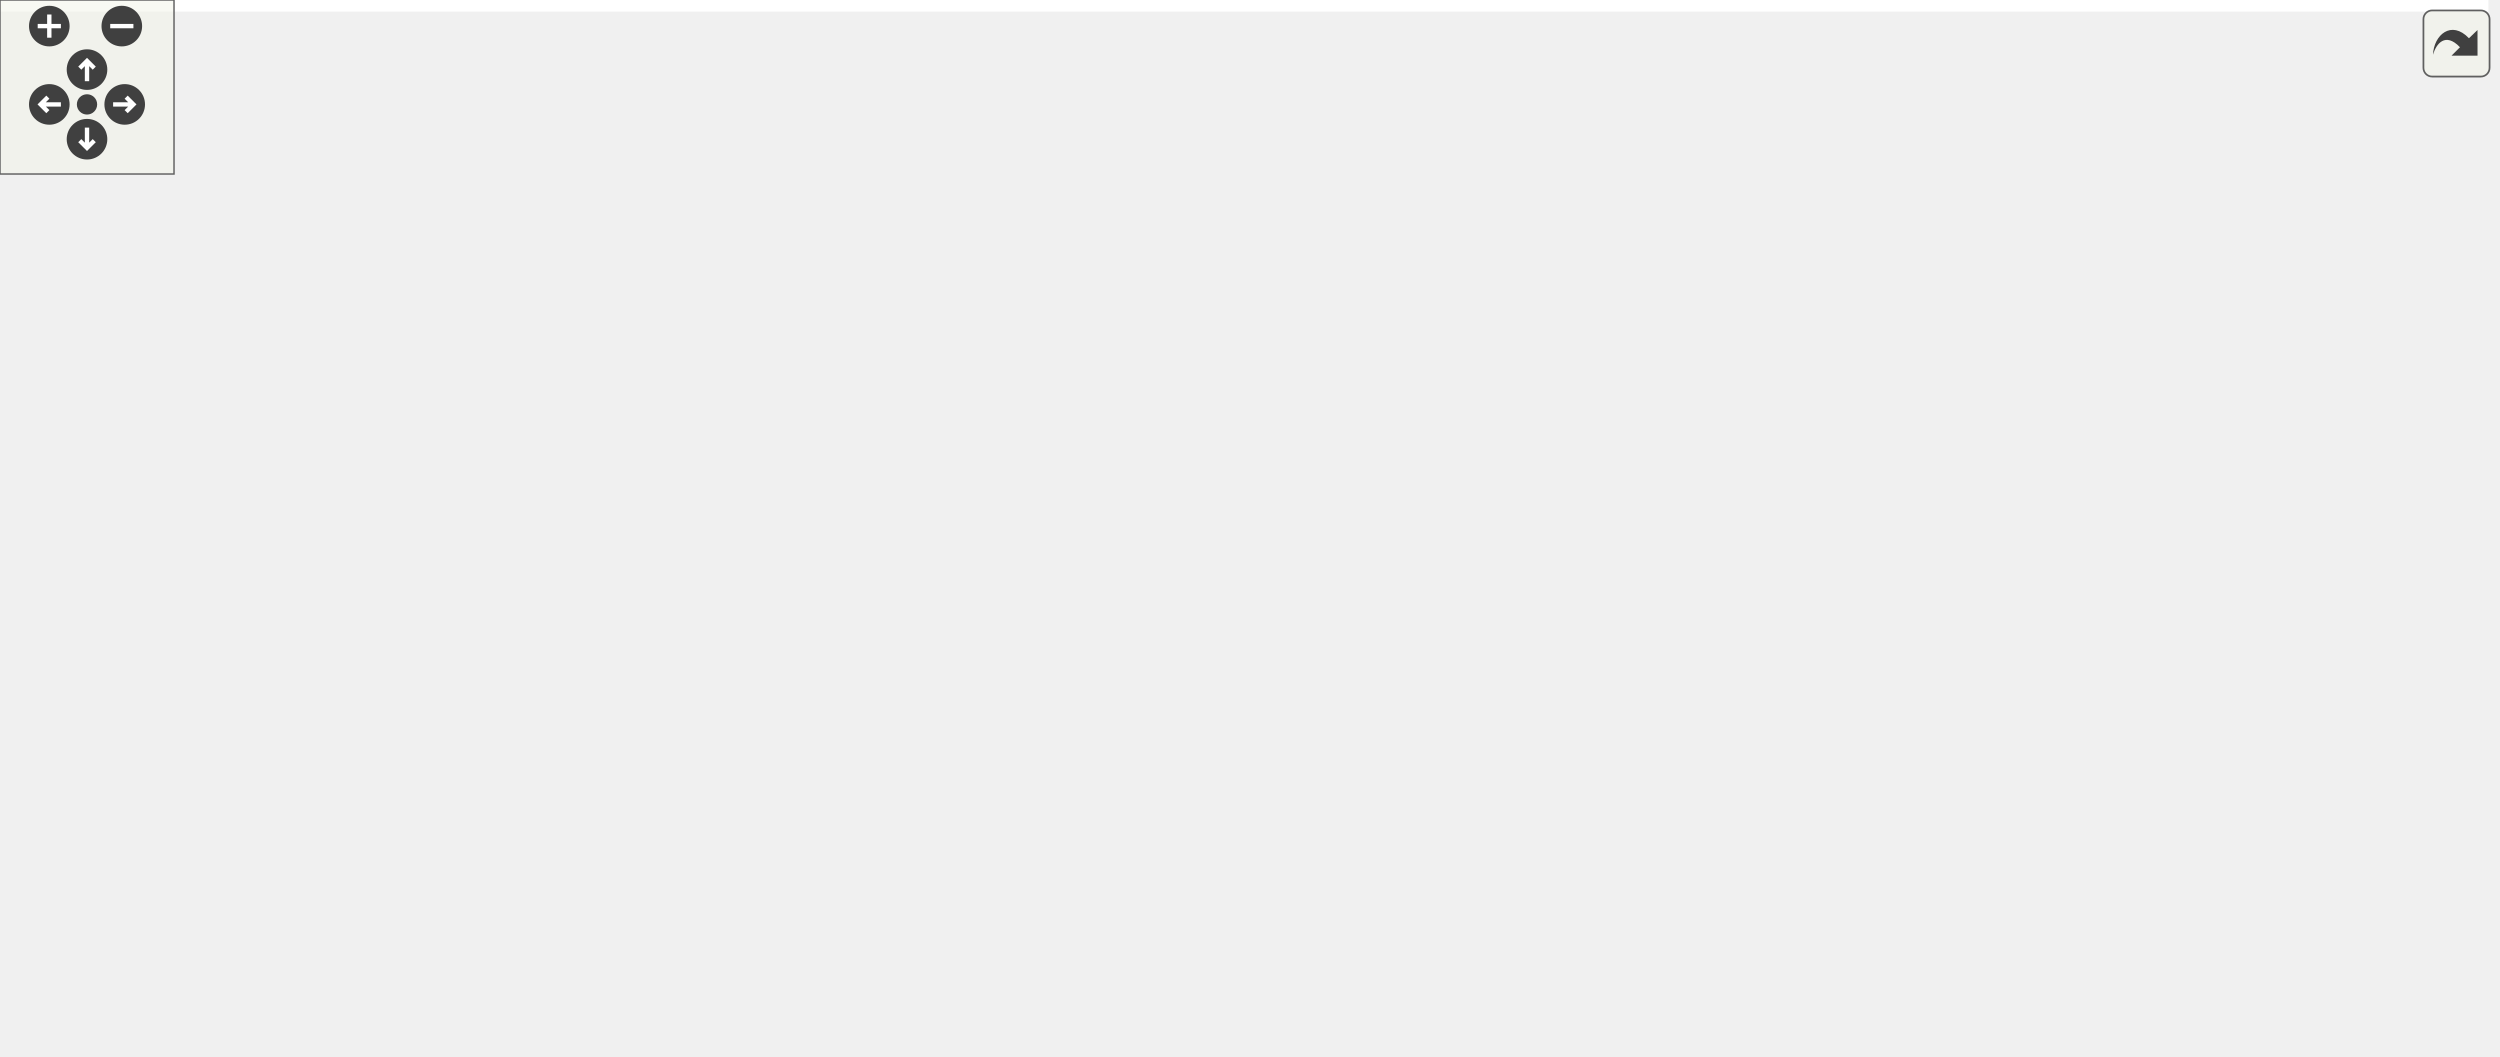
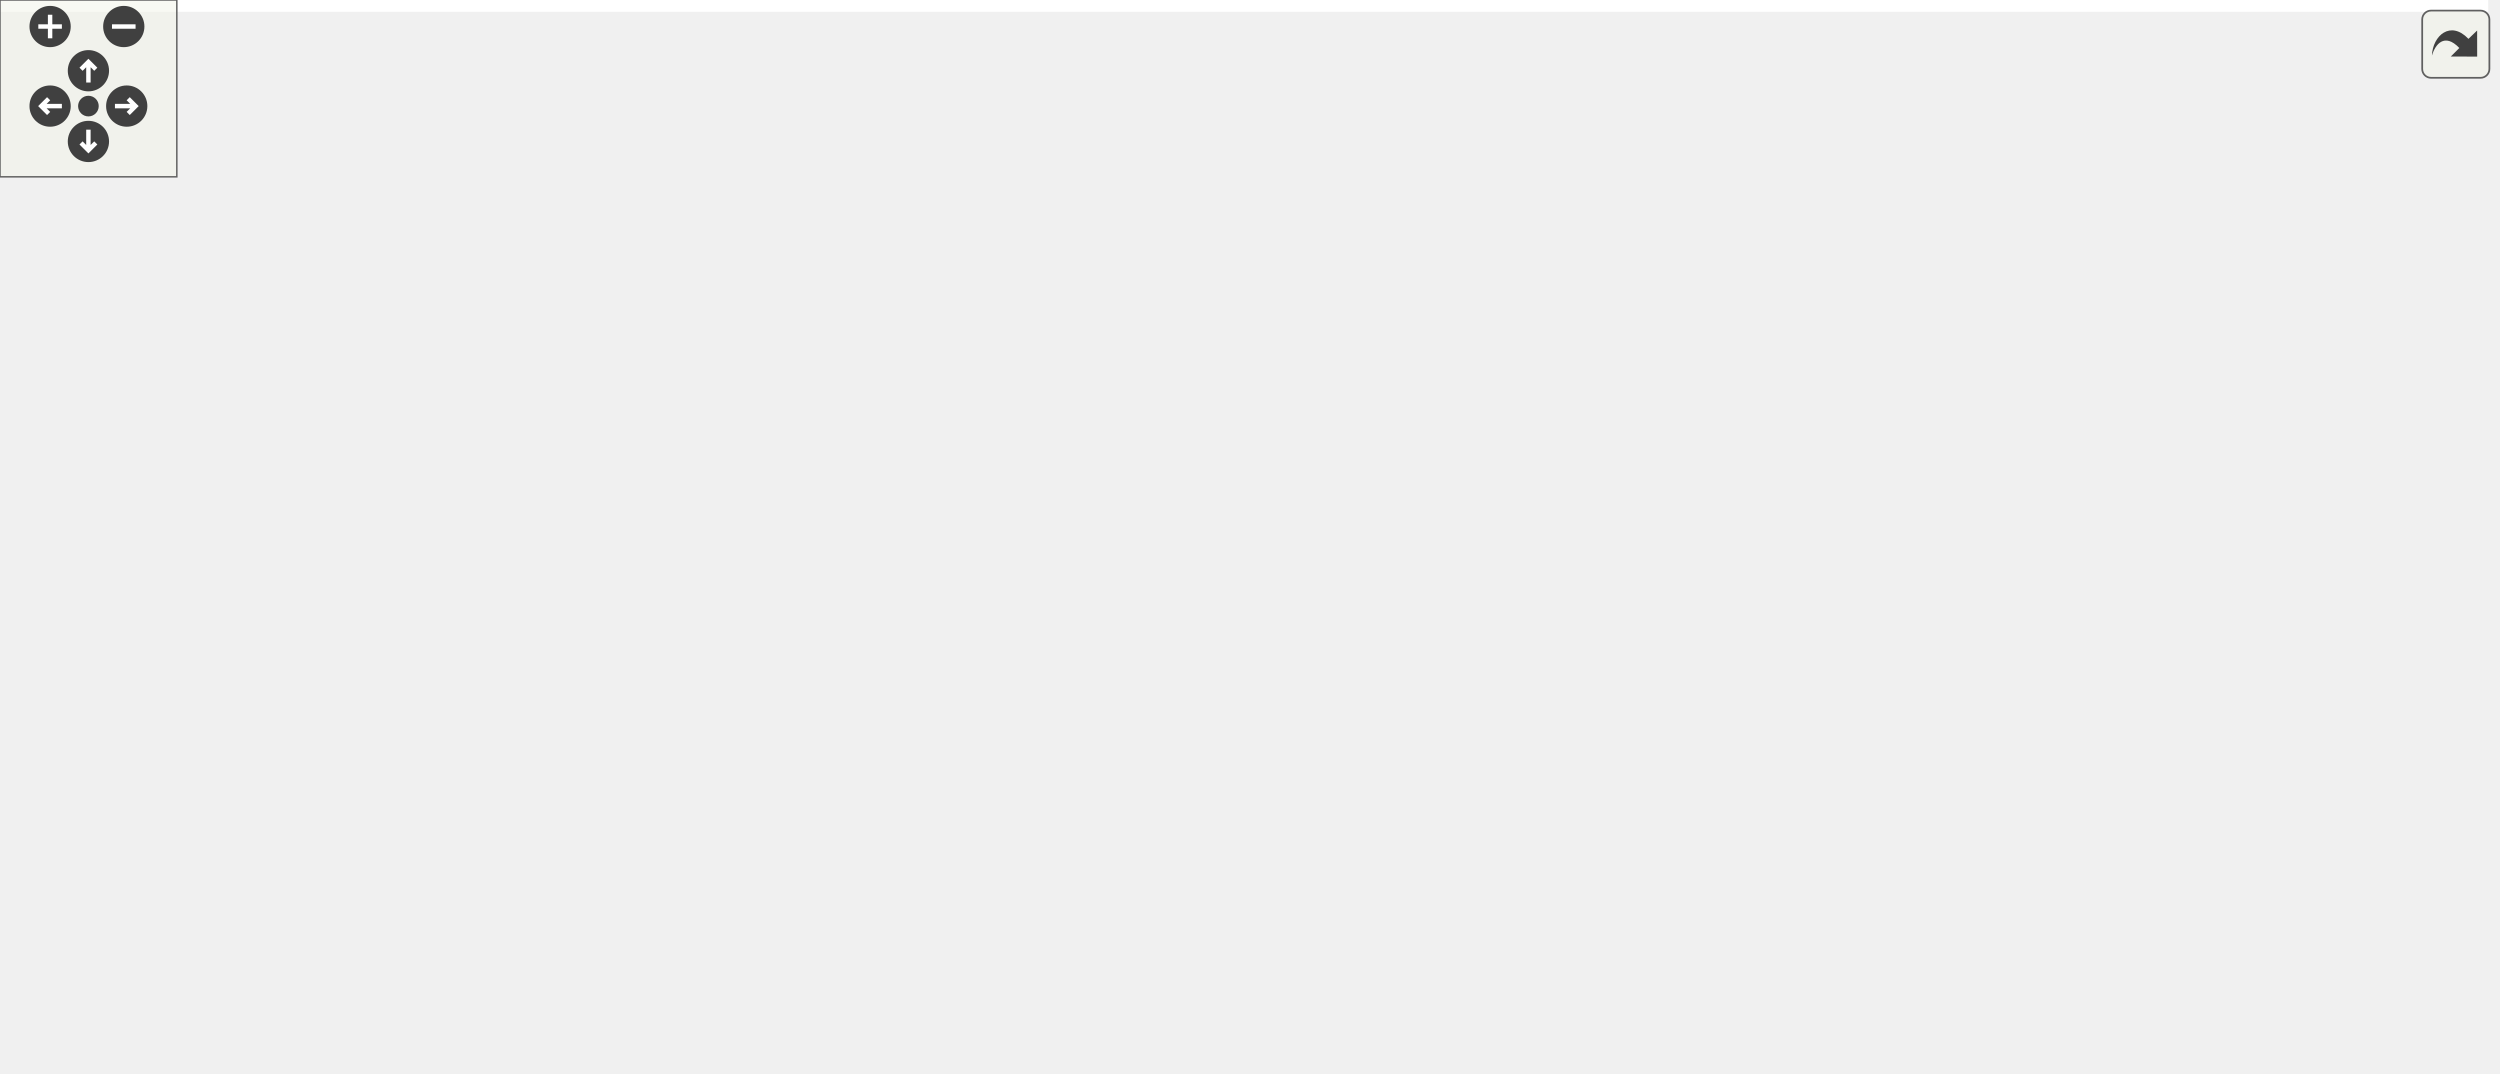
<svg xmlns="http://www.w3.org/2000/svg" xmlns:xlink="http://www.w3.org/1999/xlink" id="main" version="1.1" xml:space="preserve">
  <style type="text/css">
.edge:hover path { stroke: red; }
.edge:hover polygon { stroke: red; fill: red; }
</style>
  <defs>
    <circle id="rim" cx="0" cy="0" r="7" />
    <circle id="rim2" cx="0" cy="0" r="3.5" />
    <g id="zoomPlus">
      <use xlink:href="#rim" fill="#404040">
        <set attributeName="fill" to="#808080" begin="zoomplus.mouseover" end="zoomplus.mouseout" />
      </use>
      <path d="M-4,0h8M0,-4v8" fill="none" stroke="white" stroke-width="1.5" pointer-events="none" />
    </g>
    <g id="zoomMin">
      <use xlink:href="#rim" fill="#404040">
        <set attributeName="fill" to="#808080" begin="zoomminus.mouseover" end="zoomminus.mouseout" />
      </use>
      <path d="M-4,0h8" fill="none" stroke="white" stroke-width="1.5" pointer-events="none" />
    </g>
    <g id="dirArrow">
      <path fill="none" stroke="white" stroke-width="1.5" d="M0,-3.0v7 M-2.5,-0.5L0,-3.0L2.5,-0.5" />
    </g>
    <g id="resetDef">
      <use xlink:href="#rim2" fill="#404040">
        <set attributeName="fill" to="#808080" begin="reset.mouseover" end="reset.mouseout" />
      </use>
    </g>
  </defs>
  <svg id="graph" class="graph">
    <g id="viewport">
-       <polygon fill="white" stroke="none" points="-4,4 -4,-304 858,-304 858,4 -4,4" />
+       <polygon fill="white" stroke="none" points="-4,4 -4,-304 844.301,-304 844.301,4 -4,4" />
      <g id="node1" class="node">
-         <polygon fill="#bfbfbf" stroke="black" points="683,-280.5 683,-299.5 739,-299.5 739,-280.5 683,-280.5" />
-         <text text-anchor="middle" x="711" y="-287.5" font-family="Helvetica,sans-Serif" font-size="10.00">main.cpp</text>
+         <polygon fill="#bfbfbf" stroke="black" points="644,-280.5 644,-299.5 700,-299.5 700,-280.5 644,-280.5" />
+         <text text-anchor="middle" x="672" y="-287.5" font-family="Helvetica,sans-Serif" font-size="10.00">main.cpp</text>
      </g>
      <g id="node2" class="node">
-         <polygon fill="white" stroke="#bfbfbf" points="651,-0.5 651,-19.5 759,-19.5 759,-0.5 651,-0.5" />
-         <text text-anchor="middle" x="705" y="-7.5" font-family="Helvetica,sans-Serif" font-size="10.00">ez-lib/ez-draw++.hpp</text>
+         <g id="a_node2">
+           <a xlink:href="_application_8hpp.html" target="_top" xlink:title="Application.hpp">
+             <polygon fill="white" stroke="black" points="733.5,-224.5 733.5,-243.5 816.5,-243.5 816.5,-224.5 733.5,-224.5" />
+             <text text-anchor="middle" x="775" y="-231.5" font-family="Helvetica,sans-Serif" font-size="10.00">Application.hpp</text>
+           </a>
+         </g>
      </g>
      <g id="edge1" class="edge">
-         <path fill="none" stroke="midnightblue" d="M739.252,-281.25C780.927,-267.9 854,-236.319 854,-179 854,-179 854,-179 854,-121 854,-67.94 792.088,-37.579 748.081,-22.7" />
-         <polygon fill="midnightblue" stroke="midnightblue" points="749.03,-19.328 738.439,-19.587 746.879,-25.99 749.03,-19.328" />
-       </g>
-       <g id="node3" class="node">
-         <g id="a_node3">
+         <path fill="none" stroke="midnightblue" d="M688.549,-280.324C704.992,-271.703 730.435,-258.364 749.468,-248.386" />
+         <polygon fill="midnightblue" stroke="midnightblue" points="751.261,-251.398 758.492,-243.655 748.011,-245.198 751.261,-251.398" />
+       </g>
+       <g id="node4" class="node">
+         <g id="a_node4">
          <a xlink:href="_main_window_8hpp.html" target="_top" xlink:title="../include/MainWindow.hpp">
            <polygon fill="white" stroke="black" points="502,-224.5 502,-243.5 636,-243.5 636,-224.5 502,-224.5" />
            <text text-anchor="middle" x="569" y="-231.5" font-family="Helvetica,sans-Serif" font-size="10.00">../include/MainWindow.hpp</text>
          </a>
        </g>
      </g>
+       <g id="edge3" class="edge">
+         <path fill="none" stroke="midnightblue" d="M655.451,-280.324C639.008,-271.703 613.565,-258.364 594.532,-248.386" />
+         <polygon fill="midnightblue" stroke="midnightblue" points="595.989,-245.198 585.508,-243.655 592.739,-251.398 595.989,-245.198" />
+       </g>
+       <g id="node3" class="node">
+         <polygon fill="white" stroke="#bfbfbf" points="651,-0.5 651,-19.5 759,-19.5 759,-0.5 651,-0.5" />
+         <text text-anchor="middle" x="705" y="-7.5" font-family="Helvetica,sans-Serif" font-size="10.00">ez-lib/ez-draw++.hpp</text>
+       </g>
      <g id="edge2" class="edge">
-         <path fill="none" stroke="midnightblue" d="M688.5,-280.444C664.923,-271.478 627.678,-257.314 601.036,-247.183" />
-         <polygon fill="midnightblue" stroke="midnightblue" points="601.986,-243.8 591.395,-243.516 599.498,-250.342 601.986,-243.8" />
-       </g>
-       <g id="node4" class="node">
-         <g id="a_node4">
+         <path fill="none" stroke="midnightblue" d="M785.317,-224.21C807.398,-204.281 855.615,-154.122 835,-112 814.221,-69.543 766.03,-39.789 734.52,-24.045" />
+         <polygon fill="midnightblue" stroke="midnightblue" points="735.852,-20.802 725.325,-19.61 732.811,-27.107 735.852,-20.802" />
+       </g>
+       <g id="node5" class="node">
+         <g id="a_node5">
          <a xlink:href="_window_8hpp.html" target="_top" xlink:title="Window.hpp">
            <polygon fill="white" stroke="black" points="533.5,-168.5 533.5,-187.5 604.5,-187.5 604.5,-168.5 533.5,-168.5" />
            <text text-anchor="middle" x="569" y="-175.5" font-family="Helvetica,sans-Serif" font-size="10.00">Window.hpp</text>
          </a>
        </g>
      </g>
-       <g id="edge3" class="edge">
+       <g id="edge4" class="edge">
        <path fill="none" stroke="midnightblue" d="M569,-224.083C569,-217.006 569,-206.861 569,-197.986" />
        <polygon fill="midnightblue" stroke="midnightblue" points="572.5,-197.751 569,-187.751 565.5,-197.751 572.5,-197.751" />
      </g>
-       <g id="node14" class="node">
-         <g id="a_node14">
+       <g id="node15" class="node">
+         <g id="a_node15">
          <a xlink:href="_graphics_item_8hpp.html" target="_top" xlink:title="Classe GraphicsItem. ">
            <polygon fill="white" stroke="black" points="212,-168.5 212,-187.5 306,-187.5 306,-168.5 212,-168.5" />
            <text text-anchor="middle" x="259" y="-175.5" font-family="Helvetica,sans-Serif" font-size="10.00">GraphicsItem.hpp</text>
          </a>
        </g>
      </g>
-       <g id="edge22" class="edge">
+       <g id="edge23" class="edge">
        <path fill="none" stroke="midnightblue" d="M519.88,-224.444C464.557,-214.807 374.763,-199.165 316.292,-188.98" />
        <polygon fill="midnightblue" stroke="midnightblue" points="316.566,-185.475 306.113,-187.207 315.364,-192.371 316.566,-185.475" />
      </g>
-       <g id="edge6" class="edge">
+       <g id="edge7" class="edge">
        <path fill="none" stroke="midnightblue" d="M604.64,-176.678C637.954,-174.241 686.051,-164.783 710,-132 732.139,-101.696 720.973,-54.824 712.184,-29.222" />
        <polygon fill="midnightblue" stroke="midnightblue" points="715.405,-27.839 708.667,-19.662 708.835,-30.256 715.405,-27.839" />
      </g>
-       <g id="node5" class="node">
+       <g id="node6" class="node">
        <polygon fill="white" stroke="#bfbfbf" points="635.5,-56.5 635.5,-75.5 676.5,-75.5 676.5,-56.5 635.5,-56.5" />
        <text text-anchor="middle" x="656" y="-63.5" font-family="Helvetica,sans-Serif" font-size="10.00">string</text>
      </g>
-       <g id="edge4" class="edge">
+       <g id="edge5" class="edge">
        <path fill="none" stroke="midnightblue" d="M604.729,-174.88C634.083,-171.03 673.974,-160.494 694,-132 705.415,-115.758 689.912,-95.91 675.411,-82.451" />
        <polygon fill="midnightblue" stroke="midnightblue" points="677.48,-79.612 667.636,-75.695 672.889,-84.896 677.48,-79.612" />
      </g>
-       <g id="node6" class="node">
+       <g id="node7" class="node">
        <polygon fill="white" stroke="#bfbfbf" points="780,-112.5 780,-131.5 826,-131.5 826,-112.5 780,-112.5" />
        <text text-anchor="middle" x="803" y="-119.5" font-family="Helvetica,sans-Serif" font-size="10.00">chrono</text>
      </g>
-       <g id="edge5" class="edge">
+       <g id="edge6" class="edge">
        <path fill="none" stroke="midnightblue" d="M604.623,-169.021C644.108,-160.14 709.66,-145.286 766,-132 767.267,-131.701 768.558,-131.395 769.861,-131.085" />
        <polygon fill="midnightblue" stroke="midnightblue" points="771.014,-134.407 779.919,-128.667 769.378,-127.601 771.014,-134.407" />
      </g>
-       <g id="node7" class="node">
-         <g id="a_node7">
+       <g id="node8" class="node">
+         <g id="a_node8">
          <a xlink:href="_point_8hpp.html" target="_top" xlink:title="Classe point. ">
            <polygon fill="white" stroke="black" points="377,-56.5 377,-75.5 435,-75.5 435,-56.5 377,-56.5" />
            <text text-anchor="middle" x="406" y="-63.5" font-family="Helvetica,sans-Serif" font-size="10.00">Point.hpp</text>
          </a>
        </g>
      </g>
-       <g id="edge7" class="edge">
+       <g id="edge8" class="edge">
        <path fill="none" stroke="midnightblue" d="M533.397,-173.941C482.894,-168.781 394.412,-156.43 375,-132 363.167,-117.108 376.347,-96.959 388.99,-83.061" />
        <polygon fill="midnightblue" stroke="midnightblue" points="391.704,-85.292 396.178,-75.688 386.691,-80.405 391.704,-85.292" />
      </g>
-       <g id="node9" class="node">
-         <g id="a_node9">
+       <g id="node10" class="node">
+         <g id="a_node10">
          <a xlink:href="_canvas_8hpp.html" target="_top" xlink:title="Canvas.hpp">
            <polygon fill="white" stroke="black" points="258.5,-112.5 258.5,-131.5 327.5,-131.5 327.5,-112.5 258.5,-112.5" />
            <text text-anchor="middle" x="293" y="-119.5" font-family="Helvetica,sans-Serif" font-size="10.00">Canvas.hpp</text>
          </a>
        </g>
      </g>
-       <g id="edge9" class="edge">
+       <g id="edge10" class="edge">
        <path fill="none" stroke="midnightblue" d="M533.483,-170.051C483.422,-160.257 392.143,-142.397 337.583,-131.723" />
        <polygon fill="midnightblue" stroke="midnightblue" points="337.999,-128.238 327.513,-129.753 336.655,-135.108 337.999,-128.238" />
      </g>
-       <g id="node11" class="node">
-         <g id="a_node11">
+       <g id="node12" class="node">
+         <g id="a_node12">
          <a xlink:href="_mouse_event_8hpp.html" target="_top" xlink:title="Classe MouseEvent. ">
            <polygon fill="white" stroke="black" points="384,-112.5 384,-131.5 474,-131.5 474,-112.5 384,-112.5" />
            <text text-anchor="middle" x="429" y="-119.5" font-family="Helvetica,sans-Serif" font-size="10.00">MouseEvent.hpp</text>
          </a>
        </g>
      </g>
-       <g id="edge14" class="edge">
+       <g id="edge15" class="edge">
        <path fill="none" stroke="midnightblue" d="M546.817,-168.444C523.572,-159.478 486.851,-145.314 460.585,-135.183" />
        <polygon fill="midnightblue" stroke="midnightblue" points="461.669,-131.85 451.08,-131.516 459.15,-138.381 461.669,-131.85" />
      </g>
-       <g id="node13" class="node">
-         <g id="a_node13">
+       <g id="node14" class="node">
+         <g id="a_node14">
          <a xlink:href="_key_event_8hpp.html" target="_top" xlink:title="Classe KeyEvent. ">
            <polygon fill="white" stroke="black" points="530,-112.5 530,-131.5 608,-131.5 608,-112.5 530,-112.5" />
            <text text-anchor="middle" x="569" y="-119.5" font-family="Helvetica,sans-Serif" font-size="10.00">KeyEvent.hpp</text>
          </a>
        </g>
      </g>
-       <g id="edge19" class="edge">
+       <g id="edge20" class="edge">
        <path fill="none" stroke="midnightblue" d="M569,-168.083C569,-161.006 569,-150.861 569,-141.986" />
        <polygon fill="midnightblue" stroke="midnightblue" points="572.5,-141.751 569,-131.751 565.5,-141.751 572.5,-141.751" />
      </g>
-       <g id="node8" class="node">
+       <g id="node9" class="node">
        <polygon fill="white" stroke="#bfbfbf" points="379,-0.5 379,-19.5 433,-19.5 433,-0.5 379,-0.5" />
        <text text-anchor="middle" x="406" y="-7.5" font-family="Helvetica,sans-Serif" font-size="10.00">iostream</text>
      </g>
-       <g id="edge8" class="edge">
+       <g id="edge9" class="edge">
        <path fill="none" stroke="midnightblue" d="M406,-56.083C406,-49.006 406,-38.861 406,-29.986" />
        <polygon fill="midnightblue" stroke="midnightblue" points="409.5,-29.751 406,-19.751 402.5,-29.751 409.5,-29.751" />
      </g>
-       <g id="edge10" class="edge">
+       <g id="edge11" class="edge">
        <path fill="none" stroke="midnightblue" d="M299.813,-112.495C311.863,-98.126 338.467,-69.31 368,-56 415.333,-34.668 556.742,-21.405 640.588,-15.194" />
        <polygon fill="midnightblue" stroke="midnightblue" points="641.048,-18.669 650.767,-14.453 640.54,-11.688 641.048,-18.669" />
      </g>
-       <g id="edge11" class="edge">
+       <g id="edge12" class="edge">
        <path fill="none" stroke="midnightblue" d="M310.905,-112.444C329.254,-103.675 358.005,-89.936 379.094,-79.858" />
        <polygon fill="midnightblue" stroke="midnightblue" points="380.665,-82.986 388.179,-75.516 377.647,-76.67 380.665,-82.986" />
      </g>
-       <g id="node10" class="node">
-         <g id="a_node10">
+       <g id="node11" class="node">
+         <g id="a_node11">
          <a xlink:href="_font_8hpp.html" target="_top" xlink:title="Font.hpp">
            <polygon fill="white" stroke="black" points="265.5,-56.5 265.5,-75.5 320.5,-75.5 320.5,-56.5 265.5,-56.5" />
            <text text-anchor="middle" x="293" y="-63.5" font-family="Helvetica,sans-Serif" font-size="10.00">Font.hpp</text>
          </a>
        </g>
      </g>
-       <g id="edge12" class="edge">
+       <g id="edge13" class="edge">
        <path fill="none" stroke="midnightblue" d="M293,-112.083C293,-105.006 293,-94.861 293,-85.987" />
        <polygon fill="midnightblue" stroke="midnightblue" points="296.5,-85.751 293,-75.751 289.5,-85.751 296.5,-85.751" />
      </g>
-       <g id="edge13" class="edge">
+       <g id="edge14" class="edge">
        <path fill="none" stroke="midnightblue" d="M310.905,-56.444C329.254,-47.675 358.005,-33.935 379.094,-23.858" />
        <polygon fill="midnightblue" stroke="midnightblue" points="380.665,-26.986 388.179,-19.516 377.647,-20.67 380.665,-26.986" />
      </g>
-       <g id="edge18" class="edge">
+       <g id="edge19" class="edge">
        <path fill="none" stroke="midnightblue" d="M425.202,-112.083C422.087,-104.77 417.577,-94.181 413.711,-85.103" />
        <polygon fill="midnightblue" stroke="midnightblue" points="416.866,-83.58 409.727,-75.751 410.426,-86.323 416.866,-83.58" />
      </g>
-       <g id="node12" class="node">
-         <g id="a_node12">
+       <g id="node13" class="node">
+         <g id="a_node13">
          <a xlink:href="_event_8hpp.html" target="_top" xlink:title="Classe Event. ">
            <polygon fill="white" stroke="black" points="471.5,-56.5 471.5,-75.5 532.5,-75.5 532.5,-56.5 471.5,-56.5" />
            <text text-anchor="middle" x="502" y="-63.5" font-family="Helvetica,sans-Serif" font-size="10.00">Event.hpp</text>
          </a>
        </g>
      </g>
-       <g id="edge15" class="edge">
+       <g id="edge16" class="edge">
        <path fill="none" stroke="midnightblue" d="M440.729,-112.324C451.837,-104.107 468.742,-91.602 481.983,-81.807" />
        <polygon fill="midnightblue" stroke="midnightblue" points="484.1,-84.595 490.058,-75.834 479.937,-78.967 484.1,-84.595" />
      </g>
-       <g id="edge17" class="edge">
+       <g id="edge18" class="edge">
        <path fill="none" stroke="midnightblue" d="M532.831,-56.799C567.551,-47.563 624.171,-32.501 662.935,-22.19" />
        <polygon fill="midnightblue" stroke="midnightblue" points="664.107,-25.5 672.871,-19.547 662.307,-18.735 664.107,-25.5" />
      </g>
-       <g id="edge16" class="edge">
+       <g id="edge17" class="edge">
        <path fill="none" stroke="midnightblue" d="M486.576,-56.324C471.46,-47.822 448.185,-34.729 430.529,-24.797" />
        <polygon fill="midnightblue" stroke="midnightblue" points="431.817,-21.507 421.386,-19.654 428.386,-27.608 431.817,-21.507" />
      </g>
-       <g id="edge20" class="edge">
+       <g id="edge21" class="edge">
        <path fill="none" stroke="midnightblue" d="M582.978,-112.324C596.55,-103.9 617.38,-90.971 633.325,-81.074" />
        <polygon fill="midnightblue" stroke="midnightblue" points="635.406,-83.902 642.057,-75.654 631.714,-77.954 635.406,-83.902" />
      </g>
-       <g id="edge21" class="edge">
+       <g id="edge22" class="edge">
        <path fill="none" stroke="midnightblue" d="M558.235,-112.324C548.234,-104.263 533.113,-92.076 521.07,-82.37" />
        <polygon fill="midnightblue" stroke="midnightblue" points="522.943,-79.384 512.961,-75.834 518.55,-84.834 522.943,-79.384" />
      </g>
-       <g id="edge31" class="edge">
+       <g id="edge32" class="edge">
        <path fill="none" stroke="midnightblue" d="M264.614,-168.083C269.367,-160.534 276.318,-149.495 282.152,-140.23" />
        <polygon fill="midnightblue" stroke="midnightblue" points="285.124,-142.078 287.49,-131.751 279.2,-138.349 285.124,-142.078" />
      </g>
-       <g id="edge32" class="edge">
+       <g id="edge33" class="edge">
        <path fill="none" stroke="midnightblue" d="M306.147,-173.215C364.039,-167.627 457.68,-155.228 483,-132 495.841,-120.22 500.182,-100.292 501.561,-85.599" />
        <polygon fill="midnightblue" stroke="midnightblue" points="505.056,-85.789 502.13,-75.606 498.067,-85.391 505.056,-85.789" />
      </g>
-       <g id="node15" class="node">
+       <g id="node16" class="node">
        <polygon fill="white" stroke="#bfbfbf" points="148,-112.5 148,-131.5 192,-131.5 192,-112.5 148,-112.5" />
        <text text-anchor="middle" x="170" y="-119.5" font-family="Helvetica,sans-Serif" font-size="10.00">vector</text>
      </g>
-       <g id="edge23" class="edge">
+       <g id="edge24" class="edge">
        <path fill="none" stroke="midnightblue" d="M244.701,-168.324C230.817,-159.9 209.508,-146.971 193.196,-137.074" />
        <polygon fill="midnightblue" stroke="midnightblue" points="194.629,-133.85 184.264,-131.655 190.998,-139.834 194.629,-133.85" />
      </g>
-       <g id="node16" class="node">
+       <g id="node17" class="node">
        <polygon fill="white" stroke="#bfbfbf" points="210,-112.5 210,-131.5 240,-131.5 240,-112.5 210,-112.5" />
        <text text-anchor="middle" x="225" y="-119.5" font-family="Helvetica,sans-Serif" font-size="10.00">set</text>
      </g>
-       <g id="edge24" class="edge">
+       <g id="edge25" class="edge">
        <path fill="none" stroke="midnightblue" d="M253.386,-168.083C248.633,-160.534 241.682,-149.495 235.848,-140.23" />
        <polygon fill="midnightblue" stroke="midnightblue" points="238.8,-138.349 230.51,-131.751 232.876,-142.078 238.8,-138.349" />
      </g>
-       <g id="node17" class="node">
+       <g id="node18" class="node">
        <polygon fill="white" stroke="#bfbfbf" points="0,-112.5 0,-131.5 52,-131.5 52,-112.5 0,-112.5" />
        <text text-anchor="middle" x="26" y="-119.5" font-family="Helvetica,sans-Serif" font-size="10.00">memory</text>
      </g>
-       <g id="edge25" class="edge">
+       <g id="edge26" class="edge">
        <path fill="none" stroke="midnightblue" d="M219.852,-168.445C181.964,-160.088 122.659,-146.81 62.419,-132.296" />
        <polygon fill="midnightblue" stroke="midnightblue" points="62.896,-128.811 52.353,-129.861 61.25,-135.614 62.896,-128.811" />
      </g>
-       <g id="node18" class="node">
+       <g id="node19" class="node">
        <polygon fill="white" stroke="#bfbfbf" points="70.5,-112.5 70.5,-131.5 129.5,-131.5 129.5,-112.5 70.5,-112.5" />
        <text text-anchor="middle" x="100" y="-119.5" font-family="Helvetica,sans-Serif" font-size="10.00">functional</text>
      </g>
-       <g id="edge26" class="edge">
+       <g id="edge27" class="edge">
        <path fill="none" stroke="midnightblue" d="M233.806,-168.444C207.057,-159.359 164.597,-144.939 134.695,-134.783" />
        <polygon fill="midnightblue" stroke="midnightblue" points="135.671,-131.418 125.076,-131.516 133.419,-138.046 135.671,-131.418" />
      </g>
-       <g id="node19" class="node">
-         <g id="a_node19">
+       <g id="node20" class="node">
+         <g id="a_node20">
          <a xlink:href="_color_8hpp.html" target="_top" xlink:title="Classe Color. ">
            <polygon fill="white" stroke="black" points="626.5,-112.5 626.5,-131.5 685.5,-131.5 685.5,-112.5 626.5,-112.5" />
            <text text-anchor="middle" x="656" y="-119.5" font-family="Helvetica,sans-Serif" font-size="10.00">Color.hpp</text>
          </a>
        </g>
      </g>
-       <g id="edge27" class="edge">
+       <g id="edge28" class="edge">
        <path fill="none" stroke="midnightblue" d="M306.142,-172.618C372.95,-166.069 499.151,-152.45 616.389,-131.939" />
        <polygon fill="midnightblue" stroke="midnightblue" points="617.017,-135.382 626.254,-130.193 615.797,-128.49 617.017,-135.382" />
      </g>
-       <g id="edge30" class="edge">
+       <g id="edge31" class="edge">
        <path fill="none" stroke="midnightblue" d="M662.529,-112.45C668.967,-103.69 678.727,-89.483 685,-76 692.004,-60.946 697.348,-42.817 700.743,-29.534" />
        <polygon fill="midnightblue" stroke="midnightblue" points="704.174,-30.233 703.129,-19.69 697.371,-28.584 704.174,-30.233" />
      </g>
-       <g id="edge29" class="edge">
+       <g id="edge30" class="edge">
        <path fill="none" stroke="midnightblue" d="M656,-112.083C656,-105.006 656,-94.861 656,-85.987" />
        <polygon fill="midnightblue" stroke="midnightblue" points="659.5,-85.751 656,-75.751 652.5,-85.751 659.5,-85.751" />
      </g>
-       <g id="node20" class="node">
+       <g id="node21" class="node">
        <polygon fill="white" stroke="#bfbfbf" points="571,-56.5 571,-75.5 617,-75.5 617,-56.5 571,-56.5" />
        <text text-anchor="middle" x="594" y="-63.5" font-family="Helvetica,sans-Serif" font-size="10.00">cstdint</text>
      </g>
-       <g id="edge28" class="edge">
+       <g id="edge29" class="edge">
        <path fill="none" stroke="midnightblue" d="M646.039,-112.324C636.873,-104.341 623.063,-92.313 611.972,-82.653" />
        <polygon fill="midnightblue" stroke="midnightblue" points="613.982,-79.762 604.143,-75.834 609.385,-85.041 613.982,-79.762" />
      </g>
    </g>
  </svg>
  <g id="navigator" transform="translate(0 0)" fill="#404254">
    <rect fill="#f2f5e9" fill-opacity="0.5" stroke="#606060" stroke-width=".5" x="0" y="0" width="60" height="60" />
    <use id="zoomplus" xlink:href="#zoomPlus" x="17" y="9" />
    <use id="zoomminus" xlink:href="#zoomMin" x="42" y="9" />
    <use id="reset" xlink:href="#resetDef" x="30" y="36" />
    <g id="arrowUp" xlink:href="#dirArrow" transform="translate(30 24)">
      <use xlink:href="#rim" fill="#404040">
        <set attributeName="fill" to="#808080" begin="arrowUp.mouseover" end="arrowUp.mouseout" />
      </use>
      <path fill="none" stroke="white" stroke-width="1.5" d="M0,-3.0v7 M-2.5,-0.5L0,-3.0L2.5,-0.5" />
    </g>
    <g id="arrowRight" xlink:href="#dirArrow" transform="rotate(90) translate(36 -43)">
      <use xlink:href="#rim" fill="#404040">
        <set attributeName="fill" to="#808080" begin="arrowRight.mouseover" end="arrowRight.mouseout" />
      </use>
      <path fill="none" stroke="white" stroke-width="1.5" d="M0,-3.0v7 M-2.5,-0.5L0,-3.0L2.5,-0.5" />
    </g>
    <g id="arrowDown" xlink:href="#dirArrow" transform="rotate(180) translate(-30 -48)">
      <use xlink:href="#rim" fill="#404040">
        <set attributeName="fill" to="#808080" begin="arrowDown.mouseover" end="arrowDown.mouseout" />
      </use>
      <path fill="none" stroke="white" stroke-width="1.5" d="M0,-3.0v7 M-2.5,-0.5L0,-3.0L2.5,-0.5" />
    </g>
    <g id="arrowLeft" xlink:href="#dirArrow" transform="rotate(270) translate(-36 17)">
      <use xlink:href="#rim" fill="#404040">
        <set attributeName="fill" to="#808080" begin="arrowLeft.mouseover" end="arrowLeft.mouseout" />
      </use>
      <path fill="none" stroke="white" stroke-width="1.5" d="M0,-3.0v7 M-2.5,-0.5L0,-3.0L2.5,-0.5" />
    </g>
  </g>
  <svg viewBox="0 0 15 15" width="100%" height="30px" preserveAspectRatio="xMaxYMin meet">
    <g id="arrow_out" transform="scale(0.3 0.3)">
      <a xlink:href="main_8cpp__incl_org.svg" target="_base">
        <rect id="button" ry="5" rx="5" y="6" x="6" height="38" width="38" fill="#f2f5e9" fill-opacity="0.5" stroke="#606060" stroke-width="1.0" />
        <path id="arrow" d="M 11.5,31.437 C 11.94,20.098 22.043,11.323 32.159,21.979 L 37.069,17.246 C 37.069,17.246 37.088,32 37.088,32 L 22.16,31.978 C 22.16,31.978 26.998,27.14 26.998,27.14 C 18.529,18.264 13.292,25.23 11.5,31.437 z" style="fill:#404040;" />
      </a>
    </g>
  </svg>
</svg>
